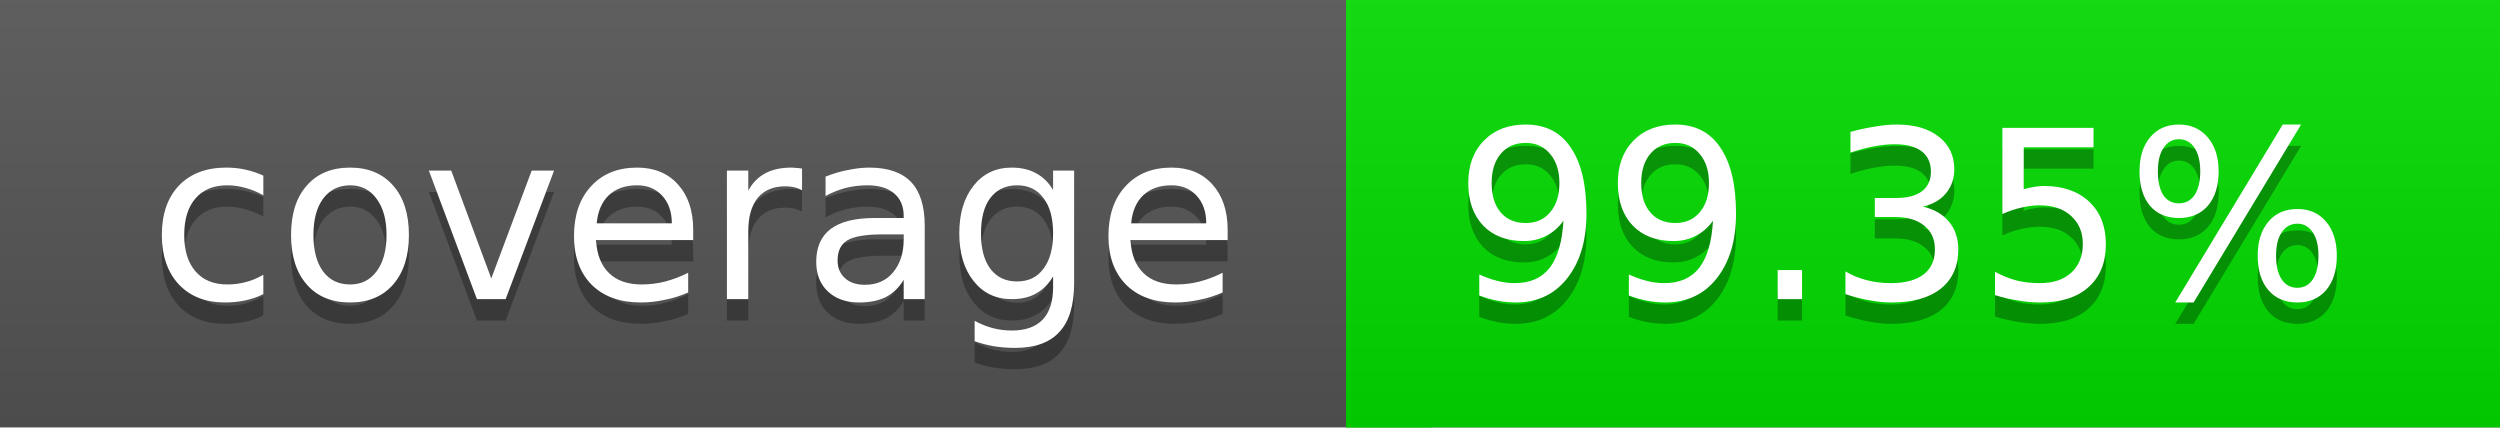
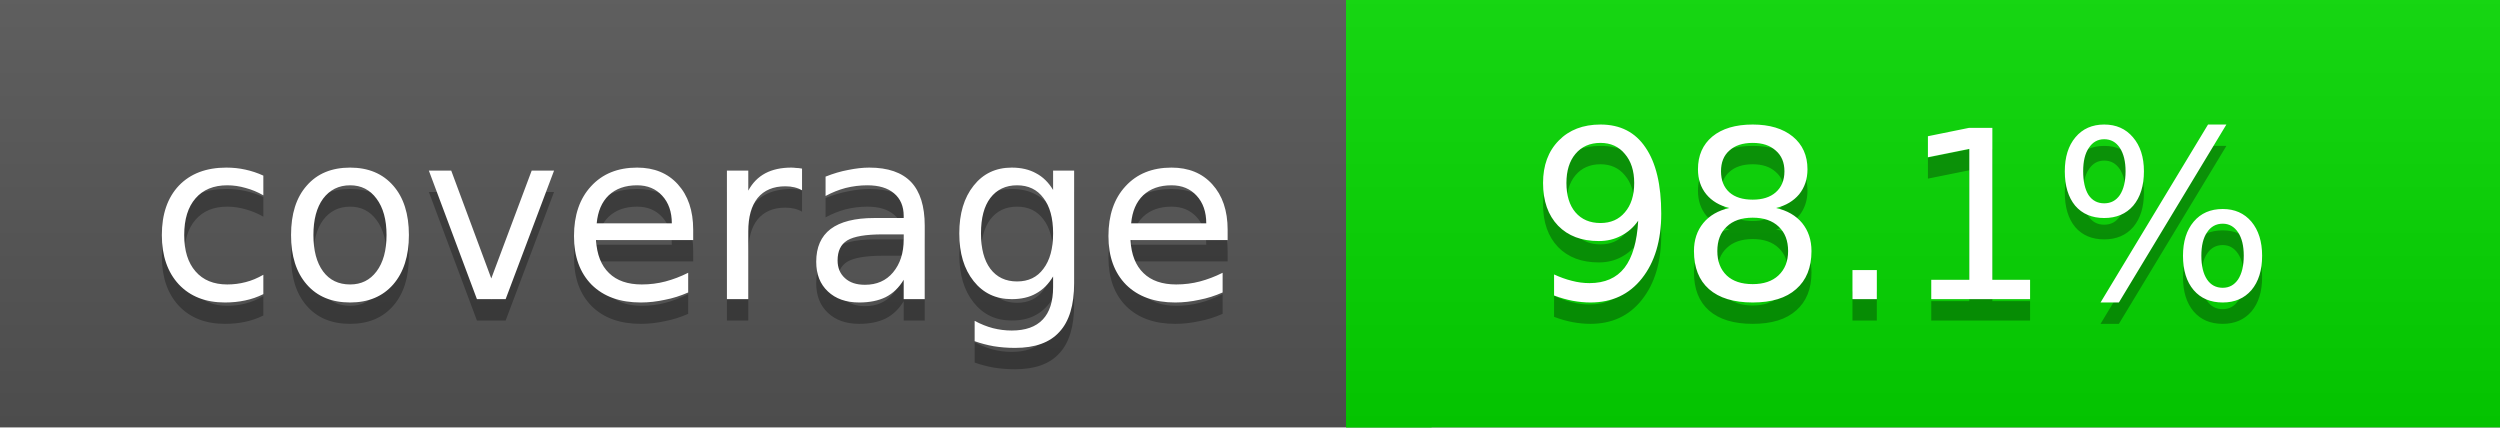
<svg xmlns="http://www.w3.org/2000/svg" width="117" height="20">
  <linearGradient id="a" x2="0" y2="100%">
    <stop offset="0" stop-color="#bbb" stop-opacity=".1" />
    <stop offset="1" stop-opacity=".1" />
  </linearGradient>
  <rect rx="0" width="117" height="20" fill="#555" />
-   <rect rx="0" x="63" width="54" height="20" fill="#01dc00" />
-   <path fill="#01dc00" d="M63 0h4v20h-4z" />
+   <rect rx="0" x="63" width="54" height="20" fill="#04d900" />
+   <path fill="#04d900" d="M63 0h4v20h-4z" />
  <rect rx="0" width="117" height="20" fill="url(#a)" />
  <g fill="#fff" text-anchor="middle" font-family="DejaVu Sans,Verdana,Geneva,sans-serif" font-size="11">
    <text x="32.5" y="15" fill="#010101" fill-opacity=".3">coverage</text>
    <text x="32.5" y="14">coverage</text>
-     <text x="89" y="15" fill="#010101" fill-opacity=".3">99.35%</text>
-     <text x="89" y="14">99.35%</text>
+     <text x="89" y="15" fill="#010101" fill-opacity=".3">98.1%</text>
+     <text x="89" y="14">98.1%</text>
  </g>
</svg>
